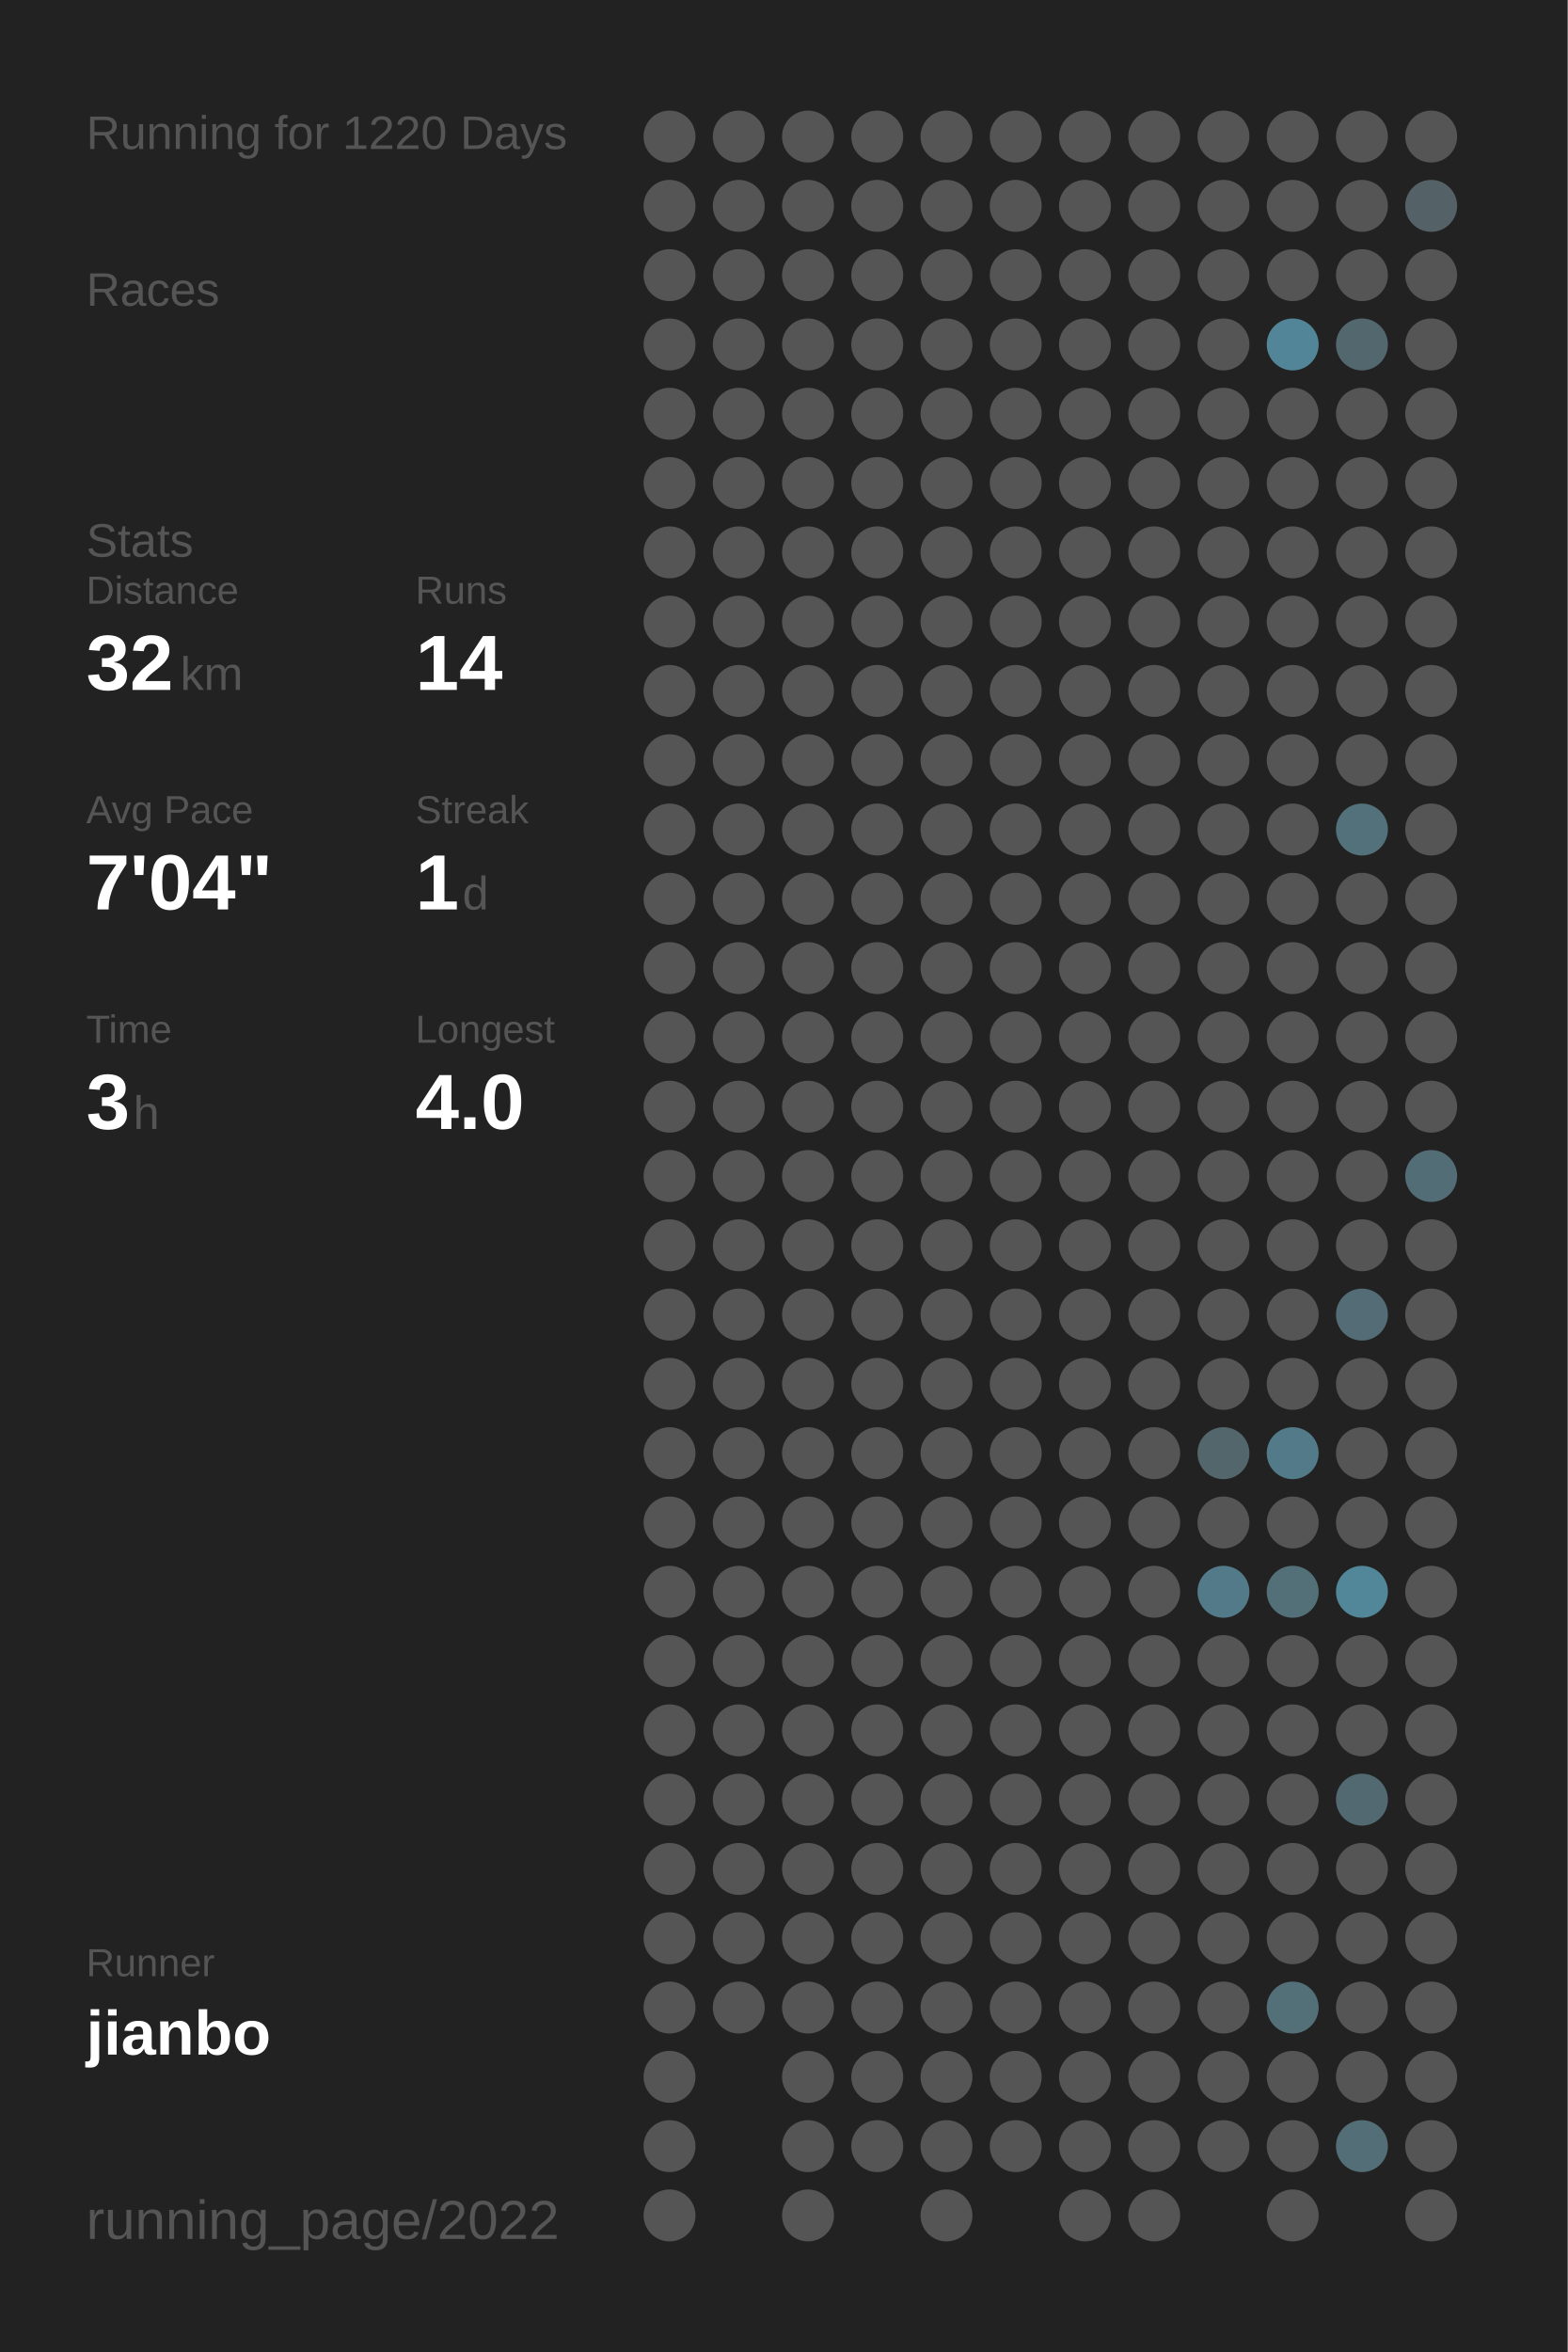
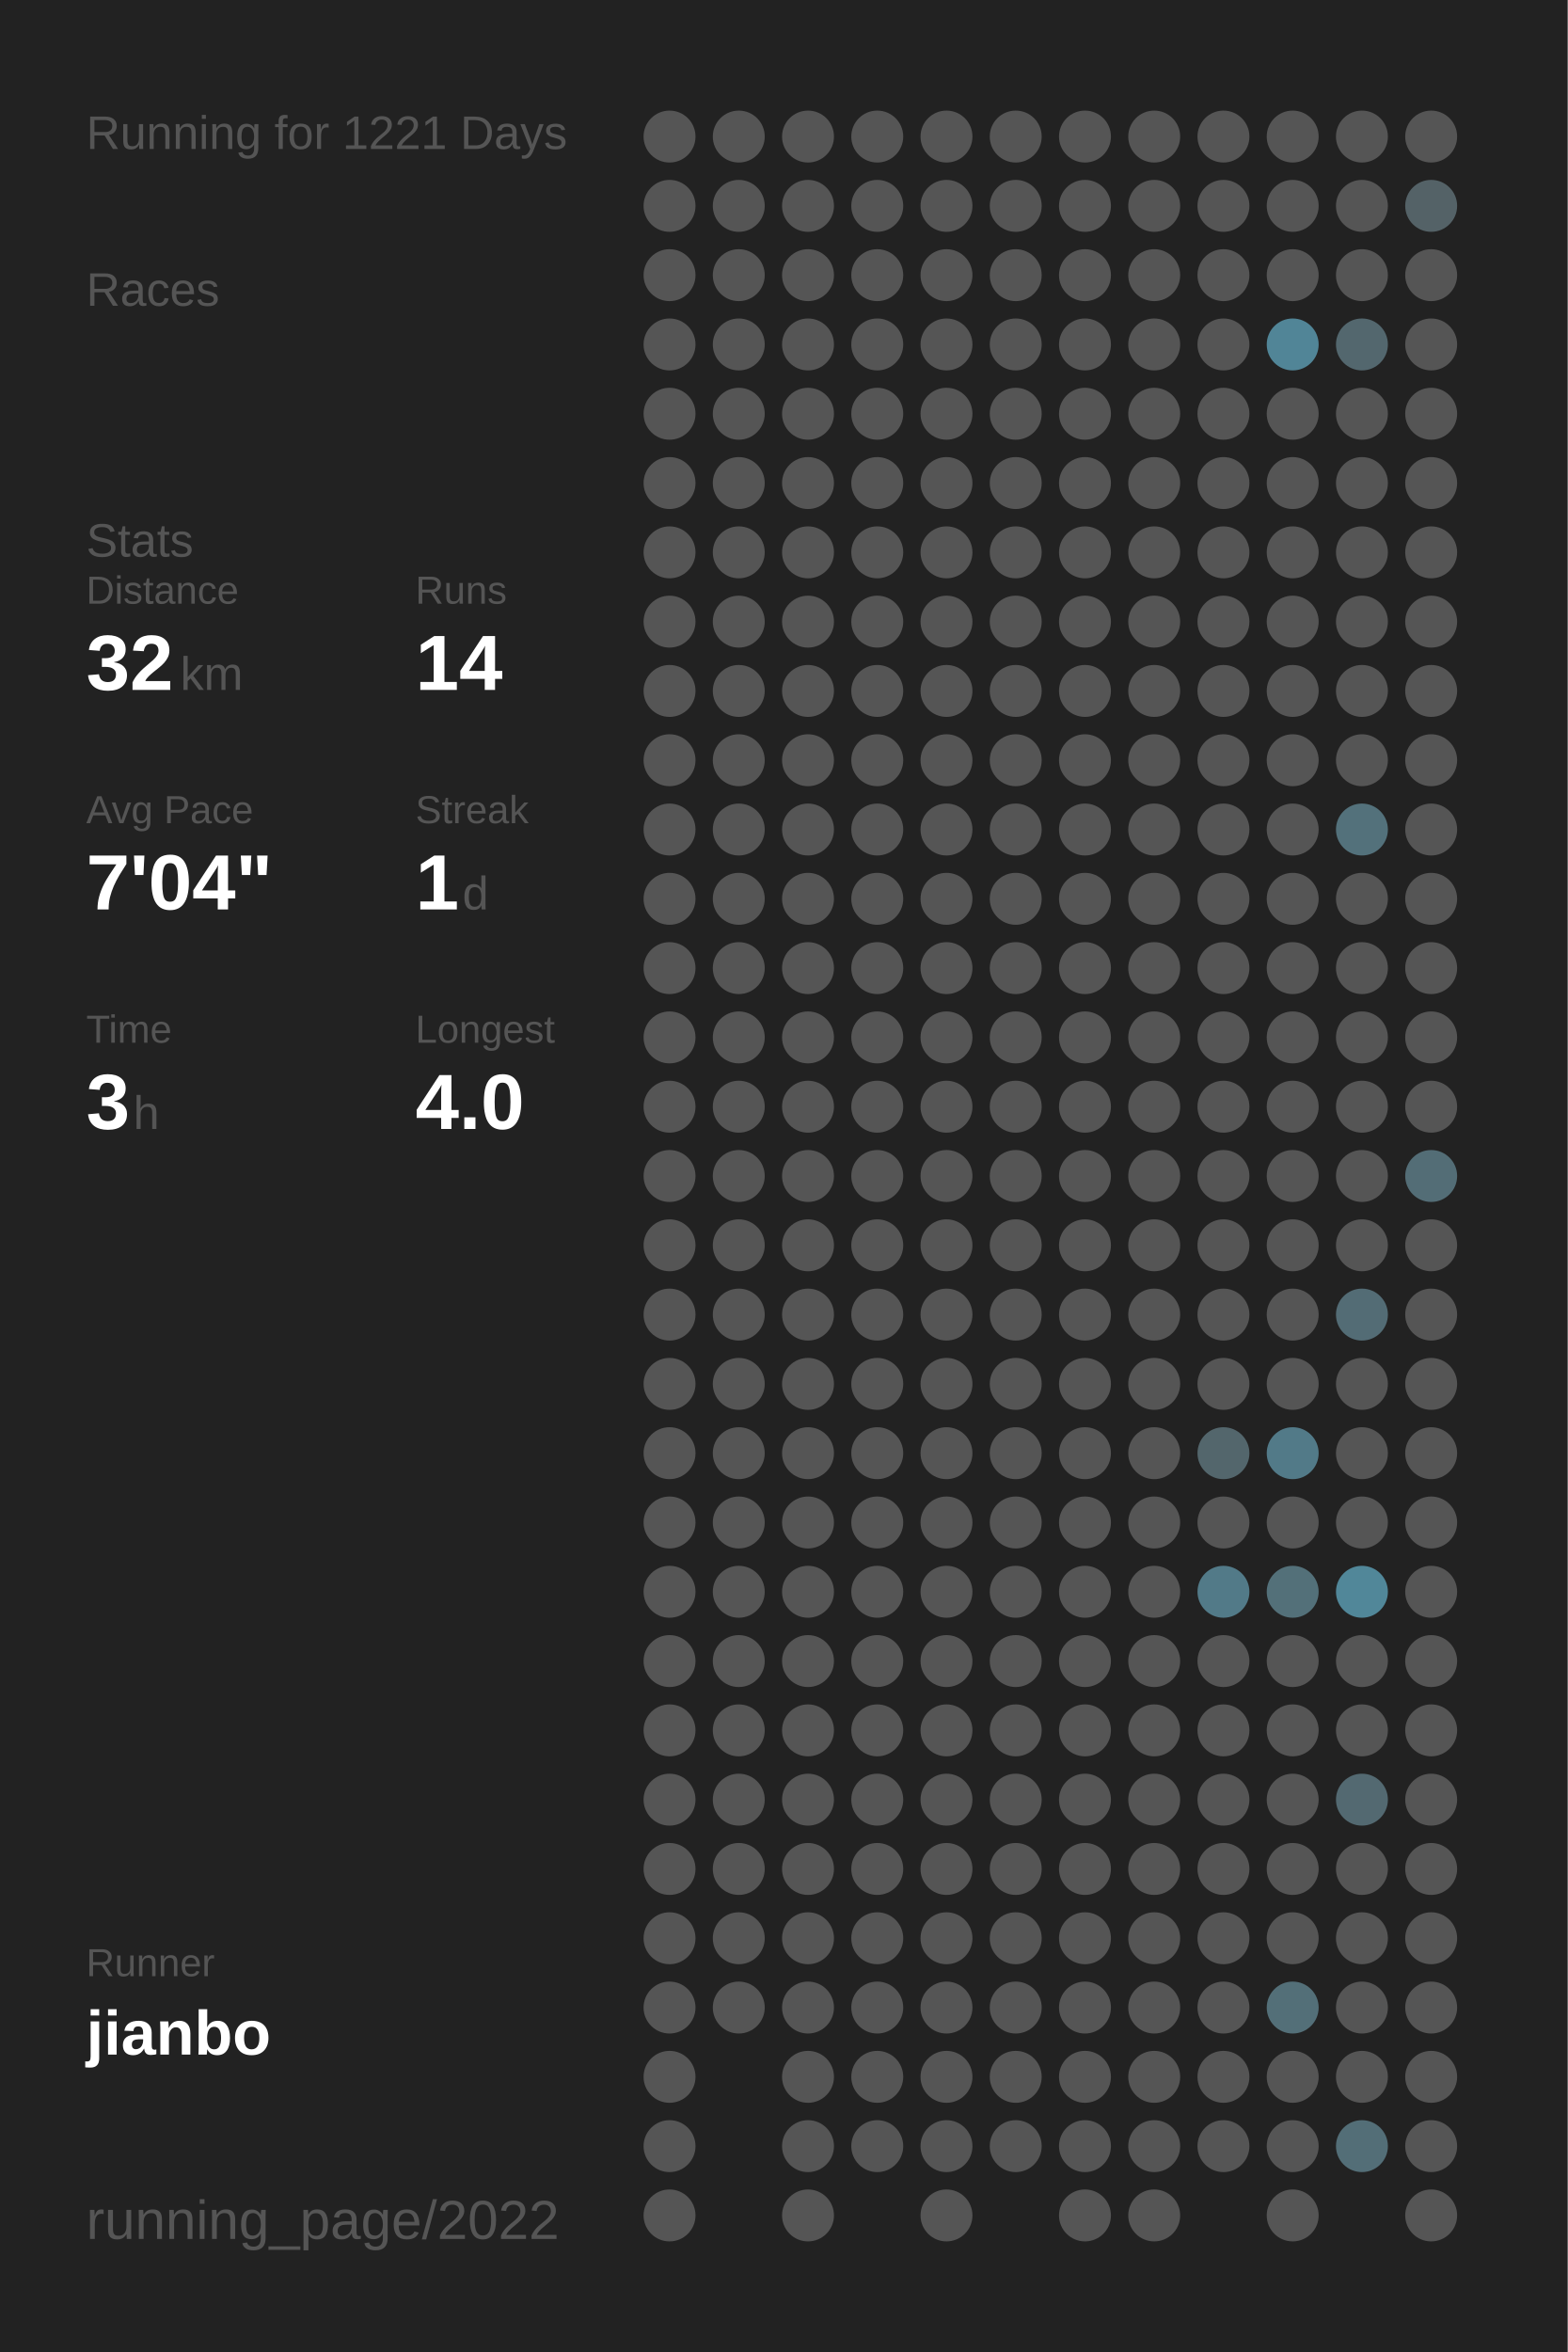
<svg xmlns="http://www.w3.org/2000/svg" baseProfile="full" height="300mm" version="1.1" viewBox="0,0,200,300" width="200mm">
  <defs />
  <rect fill="#222222" height="300" width="200" x="0" y="0" />
-   <text fill="#555555" style="font-size:6px; font-family:Arial;" x="11" y="19">Running for 1220 Days</text>
+   <text fill="#555555" style="font-size:6px; font-family:Arial;" x="11" y="19">Running for 1221 Days</text>
  <text fill="#555555" style="font-size:6px; font-family:Arial;" x="11" y="39">Races</text>
  <text fill="#555555" style="font-size:6px; font-family:Arial;" x="11" y="71">Stats</text>
  <text fill="#555555" style="font-size:5px; font-family:Arial;" x="11" y="77">Distance</text>
  <text fill="#FFFFFF" style="font-size:10px; font-family:Arial; font-weight:bold;" x="11" y="88">32</text>
  <text fill="#555555" style="font-size:6px; font-family:Arial;" x="23" y="88">km</text>
  <text fill="#555555" style="font-size:5px; font-family:Arial;" x="53" y="77">Runs</text>
  <text fill="#FFFFFF" style="font-size:10px; font-family:Arial; font-weight:bold;" x="53" y="88">14</text>
  <text fill="#555555" style="font-size:5px; font-family:Arial;" x="11" y="105">Avg Pace</text>
  <text fill="#FFFFFF" style="font-size:10px; font-family:Arial; font-weight:bold;" x="11" y="116">7'04"</text>
  <text fill="#555555" style="font-size:5px; font-family:Arial;" x="53" y="105">Streak</text>
  <text fill="#FFFFFF" style="font-size:10px; font-family:Arial; font-weight:bold;" x="53" y="116">1</text>
  <text fill="#555555" style="font-size:6px; font-family:Arial;" x="59" y="116">d</text>
  <text fill="#555555" style="font-size:5px; font-family:Arial;" x="11" y="133">Time</text>
  <text fill="#FFFFFF" style="font-size:10px; font-family:Arial; font-weight:bold;" x="11" y="144">3</text>
  <text fill="#555555" style="font-size:6px; font-family:Arial;" x="17" y="144">h</text>
  <text fill="#555555" style="font-size:5px; font-family:Arial;" x="53" y="133">Longest</text>
  <text fill="#FFFFFF" style="font-size:10px; font-family:Arial; font-weight:bold;" x="53" y="144">4.0</text>
  <text fill="#555555" style="font-size:5px; font-family:Arial;" x="11" y="252.065">Runner</text>
  <text fill="#FFFFFF" style="font-size:8px; font-family:Arial; font-weight:bold;" x="11" y="262.065">jianbo</text>
  <text fill="#555555" style="font-size:7px; font-family:Arial;" x="11" y="285.581">running_page/2022</text>
  <circle cx="85.417" cy="17.419" fill="#555555" r="3.312" />
  <circle cx="85.417" cy="26.258" fill="#555555" r="3.312" />
  <circle cx="85.417" cy="35.097" fill="#555555" r="3.312" />
  <circle cx="85.417" cy="43.935" fill="#555555" r="3.312" />
  <circle cx="85.417" cy="52.774" fill="#555555" r="3.312" />
  <circle cx="85.417" cy="61.613" fill="#555555" r="3.312" />
  <circle cx="85.417" cy="70.452" fill="#555555" r="3.312" />
  <circle cx="85.417" cy="79.29" fill="#555555" r="3.312" />
  <circle cx="85.417" cy="88.129" fill="#555555" r="3.312" />
  <circle cx="85.417" cy="96.968" fill="#555555" r="3.312" />
  <circle cx="85.417" cy="105.806" fill="#555555" r="3.312" />
  <circle cx="85.417" cy="114.645" fill="#555555" r="3.312" />
  <circle cx="85.417" cy="123.484" fill="#555555" r="3.312" />
  <circle cx="85.417" cy="132.323" fill="#555555" r="3.312" />
  <circle cx="85.417" cy="141.161" fill="#555555" r="3.312" />
  <circle cx="85.417" cy="150" fill="#555555" r="3.312" />
  <circle cx="85.417" cy="158.839" fill="#555555" r="3.312" />
  <circle cx="85.417" cy="167.677" fill="#555555" r="3.312" />
  <circle cx="85.417" cy="176.516" fill="#555555" r="3.312" />
  <circle cx="85.417" cy="185.355" fill="#555555" r="3.312" />
  <circle cx="85.417" cy="194.194" fill="#555555" r="3.312" />
  <circle cx="85.417" cy="203.032" fill="#555555" r="3.312" />
  <circle cx="85.417" cy="211.871" fill="#555555" r="3.312" />
  <circle cx="85.417" cy="220.71" fill="#555555" r="3.312" />
  <circle cx="85.417" cy="229.548" fill="#555555" r="3.312" />
  <circle cx="85.417" cy="238.387" fill="#555555" r="3.312" />
  <circle cx="85.417" cy="247.226" fill="#555555" r="3.312" />
  <circle cx="85.417" cy="256.065" fill="#555555" r="3.312" />
  <circle cx="85.417" cy="264.903" fill="#555555" r="3.312" />
  <circle cx="85.417" cy="273.742" fill="#555555" r="3.312" />
  <circle cx="85.417" cy="282.581" fill="#555555" r="3.312" />
  <circle cx="94.25" cy="17.419" fill="#555555" r="3.312" />
  <circle cx="94.25" cy="26.258" fill="#555555" r="3.312" />
  <circle cx="94.25" cy="35.097" fill="#555555" r="3.312" />
  <circle cx="94.25" cy="43.935" fill="#555555" r="3.312" />
  <circle cx="94.25" cy="52.774" fill="#555555" r="3.312" />
  <circle cx="94.25" cy="61.613" fill="#555555" r="3.312" />
  <circle cx="94.25" cy="70.452" fill="#555555" r="3.312" />
  <circle cx="94.25" cy="79.29" fill="#555555" r="3.312" />
  <circle cx="94.25" cy="88.129" fill="#555555" r="3.312" />
  <circle cx="94.25" cy="96.968" fill="#555555" r="3.312" />
  <circle cx="94.25" cy="105.806" fill="#555555" r="3.312" />
  <circle cx="94.25" cy="114.645" fill="#555555" r="3.312" />
  <circle cx="94.25" cy="123.484" fill="#555555" r="3.312" />
  <circle cx="94.25" cy="132.323" fill="#555555" r="3.312" />
  <circle cx="94.25" cy="141.161" fill="#555555" r="3.312" />
  <circle cx="94.25" cy="150" fill="#555555" r="3.312" />
  <circle cx="94.25" cy="158.839" fill="#555555" r="3.312" />
  <circle cx="94.25" cy="167.677" fill="#555555" r="3.312" />
  <circle cx="94.25" cy="176.516" fill="#555555" r="3.312" />
  <circle cx="94.25" cy="185.355" fill="#555555" r="3.312" />
  <circle cx="94.25" cy="194.194" fill="#555555" r="3.312" />
  <circle cx="94.25" cy="203.032" fill="#555555" r="3.312" />
  <circle cx="94.25" cy="211.871" fill="#555555" r="3.312" />
  <circle cx="94.25" cy="220.71" fill="#555555" r="3.312" />
  <circle cx="94.25" cy="229.548" fill="#555555" r="3.312" />
  <circle cx="94.25" cy="238.387" fill="#555555" r="3.312" />
  <circle cx="94.25" cy="247.226" fill="#555555" r="3.312" />
  <circle cx="94.25" cy="256.065" fill="#555555" r="3.312" />
  <circle cx="103.083" cy="17.419" fill="#555555" r="3.312" />
  <circle cx="103.083" cy="26.258" fill="#555555" r="3.312" />
  <circle cx="103.083" cy="35.097" fill="#555555" r="3.312" />
  <circle cx="103.083" cy="43.935" fill="#555555" r="3.312" />
  <circle cx="103.083" cy="52.774" fill="#555555" r="3.312" />
  <circle cx="103.083" cy="61.613" fill="#555555" r="3.312" />
  <circle cx="103.083" cy="70.452" fill="#555555" r="3.312" />
  <circle cx="103.083" cy="79.29" fill="#555555" r="3.312" />
  <circle cx="103.083" cy="88.129" fill="#555555" r="3.312" />
  <circle cx="103.083" cy="96.968" fill="#555555" r="3.312" />
  <circle cx="103.083" cy="105.806" fill="#555555" r="3.312" />
  <circle cx="103.083" cy="114.645" fill="#555555" r="3.312" />
  <circle cx="103.083" cy="123.484" fill="#555555" r="3.312" />
  <circle cx="103.083" cy="132.323" fill="#555555" r="3.312" />
  <circle cx="103.083" cy="141.161" fill="#555555" r="3.312" />
  <circle cx="103.083" cy="150" fill="#555555" r="3.312" />
  <circle cx="103.083" cy="158.839" fill="#555555" r="3.312" />
  <circle cx="103.083" cy="167.677" fill="#555555" r="3.312" />
  <circle cx="103.083" cy="176.516" fill="#555555" r="3.312" />
  <circle cx="103.083" cy="185.355" fill="#555555" r="3.312" />
  <circle cx="103.083" cy="194.194" fill="#555555" r="3.312" />
  <circle cx="103.083" cy="203.032" fill="#555555" r="3.312" />
  <circle cx="103.083" cy="211.871" fill="#555555" r="3.312" />
  <circle cx="103.083" cy="220.71" fill="#555555" r="3.312" />
  <circle cx="103.083" cy="229.548" fill="#555555" r="3.312" />
  <circle cx="103.083" cy="238.387" fill="#555555" r="3.312" />
  <circle cx="103.083" cy="247.226" fill="#555555" r="3.312" />
  <circle cx="103.083" cy="256.065" fill="#555555" r="3.312" />
  <circle cx="103.083" cy="264.903" fill="#555555" r="3.312" />
  <circle cx="103.083" cy="273.742" fill="#555555" r="3.312" />
  <circle cx="103.083" cy="282.581" fill="#555555" r="3.312" />
  <circle cx="111.917" cy="17.419" fill="#555555" r="3.312" />
  <circle cx="111.917" cy="26.258" fill="#555555" r="3.312" />
  <circle cx="111.917" cy="35.097" fill="#555555" r="3.312" />
  <circle cx="111.917" cy="43.935" fill="#555555" r="3.312" />
  <circle cx="111.917" cy="52.774" fill="#555555" r="3.312" />
  <circle cx="111.917" cy="61.613" fill="#555555" r="3.312" />
  <circle cx="111.917" cy="70.452" fill="#555555" r="3.312" />
  <circle cx="111.917" cy="79.29" fill="#555555" r="3.312" />
  <circle cx="111.917" cy="88.129" fill="#555555" r="3.312" />
  <circle cx="111.917" cy="96.968" fill="#555555" r="3.312" />
  <circle cx="111.917" cy="105.806" fill="#555555" r="3.312" />
  <circle cx="111.917" cy="114.645" fill="#555555" r="3.312" />
  <circle cx="111.917" cy="123.484" fill="#555555" r="3.312" />
  <circle cx="111.917" cy="132.323" fill="#555555" r="3.312" />
  <circle cx="111.917" cy="141.161" fill="#555555" r="3.312" />
  <circle cx="111.917" cy="150" fill="#555555" r="3.312" />
  <circle cx="111.917" cy="158.839" fill="#555555" r="3.312" />
  <circle cx="111.917" cy="167.677" fill="#555555" r="3.312" />
  <circle cx="111.917" cy="176.516" fill="#555555" r="3.312" />
  <circle cx="111.917" cy="185.355" fill="#555555" r="3.312" />
  <circle cx="111.917" cy="194.194" fill="#555555" r="3.312" />
  <circle cx="111.917" cy="203.032" fill="#555555" r="3.312" />
  <circle cx="111.917" cy="211.871" fill="#555555" r="3.312" />
  <circle cx="111.917" cy="220.71" fill="#555555" r="3.312" />
  <circle cx="111.917" cy="229.548" fill="#555555" r="3.312" />
  <circle cx="111.917" cy="238.387" fill="#555555" r="3.312" />
  <circle cx="111.917" cy="247.226" fill="#555555" r="3.312" />
  <circle cx="111.917" cy="256.065" fill="#555555" r="3.312" />
  <circle cx="111.917" cy="264.903" fill="#555555" r="3.312" />
  <circle cx="111.917" cy="273.742" fill="#555555" r="3.312" />
  <circle cx="120.75" cy="17.419" fill="#555555" r="3.312" />
  <circle cx="120.75" cy="26.258" fill="#555555" r="3.312" />
  <circle cx="120.75" cy="35.097" fill="#555555" r="3.312" />
  <circle cx="120.75" cy="43.935" fill="#555555" r="3.312" />
  <circle cx="120.75" cy="52.774" fill="#555555" r="3.312" />
  <circle cx="120.75" cy="61.613" fill="#555555" r="3.312" />
  <circle cx="120.75" cy="70.452" fill="#555555" r="3.312" />
  <circle cx="120.75" cy="79.29" fill="#555555" r="3.312" />
  <circle cx="120.75" cy="88.129" fill="#555555" r="3.312" />
  <circle cx="120.75" cy="96.968" fill="#555555" r="3.312" />
  <circle cx="120.75" cy="105.806" fill="#555555" r="3.312" />
  <circle cx="120.75" cy="114.645" fill="#555555" r="3.312" />
  <circle cx="120.75" cy="123.484" fill="#555555" r="3.312" />
  <circle cx="120.75" cy="132.323" fill="#555555" r="3.312" />
  <circle cx="120.75" cy="141.161" fill="#555555" r="3.312" />
  <circle cx="120.75" cy="150" fill="#555555" r="3.312" />
  <circle cx="120.75" cy="158.839" fill="#555555" r="3.312" />
  <circle cx="120.75" cy="167.677" fill="#555555" r="3.312" />
  <circle cx="120.75" cy="176.516" fill="#555555" r="3.312" />
  <circle cx="120.75" cy="185.355" fill="#555555" r="3.312" />
  <circle cx="120.75" cy="194.194" fill="#555555" r="3.312" />
  <circle cx="120.75" cy="203.032" fill="#555555" r="3.312" />
  <circle cx="120.75" cy="211.871" fill="#555555" r="3.312" />
  <circle cx="120.75" cy="220.71" fill="#555555" r="3.312" />
  <circle cx="120.75" cy="229.548" fill="#555555" r="3.312" />
  <circle cx="120.75" cy="238.387" fill="#555555" r="3.312" />
  <circle cx="120.75" cy="247.226" fill="#555555" r="3.312" />
  <circle cx="120.75" cy="256.065" fill="#555555" r="3.312" />
  <circle cx="120.75" cy="264.903" fill="#555555" r="3.312" />
  <circle cx="120.75" cy="273.742" fill="#555555" r="3.312" />
  <circle cx="120.75" cy="282.581" fill="#555555" r="3.312" />
  <circle cx="129.583" cy="17.419" fill="#555555" r="3.312" />
  <circle cx="129.583" cy="26.258" fill="#555555" r="3.312" />
  <circle cx="129.583" cy="35.097" fill="#555555" r="3.312" />
  <circle cx="129.583" cy="43.935" fill="#555555" r="3.312" />
  <circle cx="129.583" cy="52.774" fill="#555555" r="3.312" />
  <circle cx="129.583" cy="61.613" fill="#555555" r="3.312" />
  <circle cx="129.583" cy="70.452" fill="#555555" r="3.312" />
  <circle cx="129.583" cy="79.29" fill="#555555" r="3.312" />
  <circle cx="129.583" cy="88.129" fill="#555555" r="3.312" />
  <circle cx="129.583" cy="96.968" fill="#555555" r="3.312" />
  <circle cx="129.583" cy="105.806" fill="#555555" r="3.312" />
  <circle cx="129.583" cy="114.645" fill="#555555" r="3.312" />
  <circle cx="129.583" cy="123.484" fill="#555555" r="3.312" />
  <circle cx="129.583" cy="132.323" fill="#555555" r="3.312" />
  <circle cx="129.583" cy="141.161" fill="#555555" r="3.312" />
  <circle cx="129.583" cy="150" fill="#555555" r="3.312" />
  <circle cx="129.583" cy="158.839" fill="#555555" r="3.312" />
  <circle cx="129.583" cy="167.677" fill="#555555" r="3.312" />
  <circle cx="129.583" cy="176.516" fill="#555555" r="3.312" />
  <circle cx="129.583" cy="185.355" fill="#555555" r="3.312" />
  <circle cx="129.583" cy="194.194" fill="#555555" r="3.312" />
  <circle cx="129.583" cy="203.032" fill="#555555" r="3.312" />
  <circle cx="129.583" cy="211.871" fill="#555555" r="3.312" />
  <circle cx="129.583" cy="220.71" fill="#555555" r="3.312" />
  <circle cx="129.583" cy="229.548" fill="#555555" r="3.312" />
  <circle cx="129.583" cy="238.387" fill="#555555" r="3.312" />
  <circle cx="129.583" cy="247.226" fill="#555555" r="3.312" />
  <circle cx="129.583" cy="256.065" fill="#555555" r="3.312" />
  <circle cx="129.583" cy="264.903" fill="#555555" r="3.312" />
  <circle cx="129.583" cy="273.742" fill="#555555" r="3.312" />
  <circle cx="138.417" cy="17.419" fill="#555555" r="3.312" />
  <circle cx="138.417" cy="26.258" fill="#555555" r="3.312" />
  <circle cx="138.417" cy="35.097" fill="#555555" r="3.312" />
  <circle cx="138.417" cy="43.935" fill="#555555" r="3.312" />
  <circle cx="138.417" cy="52.774" fill="#555555" r="3.312" />
  <circle cx="138.417" cy="61.613" fill="#555555" r="3.312" />
  <circle cx="138.417" cy="70.452" fill="#555555" r="3.312" />
  <circle cx="138.417" cy="79.29" fill="#555555" r="3.312" />
  <circle cx="138.417" cy="88.129" fill="#555555" r="3.312" />
  <circle cx="138.417" cy="96.968" fill="#555555" r="3.312" />
  <circle cx="138.417" cy="105.806" fill="#555555" r="3.312" />
  <circle cx="138.417" cy="114.645" fill="#555555" r="3.312" />
  <circle cx="138.417" cy="123.484" fill="#555555" r="3.312" />
  <circle cx="138.417" cy="132.323" fill="#555555" r="3.312" />
  <circle cx="138.417" cy="141.161" fill="#555555" r="3.312" />
  <circle cx="138.417" cy="150" fill="#555555" r="3.312" />
  <circle cx="138.417" cy="158.839" fill="#555555" r="3.312" />
  <circle cx="138.417" cy="167.677" fill="#555555" r="3.312" />
  <circle cx="138.417" cy="176.516" fill="#555555" r="3.312" />
  <circle cx="138.417" cy="185.355" fill="#555555" r="3.312" />
  <circle cx="138.417" cy="194.194" fill="#555555" r="3.312" />
  <circle cx="138.417" cy="203.032" fill="#555555" r="3.312" />
  <circle cx="138.417" cy="211.871" fill="#555555" r="3.312" />
  <circle cx="138.417" cy="220.71" fill="#555555" r="3.312" />
  <circle cx="138.417" cy="229.548" fill="#555555" r="3.312" />
  <circle cx="138.417" cy="238.387" fill="#555555" r="3.312" />
  <circle cx="138.417" cy="247.226" fill="#555555" r="3.312" />
  <circle cx="138.417" cy="256.065" fill="#555555" r="3.312" />
  <circle cx="138.417" cy="264.903" fill="#555555" r="3.312" />
  <circle cx="138.417" cy="273.742" fill="#555555" r="3.312" />
  <circle cx="138.417" cy="282.581" fill="#555555" r="3.312" />
  <circle cx="147.25" cy="17.419" fill="#555555" r="3.312" />
  <circle cx="147.25" cy="26.258" fill="#555555" r="3.312" />
  <circle cx="147.25" cy="35.097" fill="#555555" r="3.312" />
  <circle cx="147.25" cy="43.935" fill="#555555" r="3.312" />
  <circle cx="147.25" cy="52.774" fill="#555555" r="3.312" />
  <circle cx="147.25" cy="61.613" fill="#555555" r="3.312" />
  <circle cx="147.25" cy="70.452" fill="#555555" r="3.312" />
  <circle cx="147.25" cy="79.29" fill="#555555" r="3.312" />
  <circle cx="147.25" cy="88.129" fill="#555555" r="3.312" />
  <circle cx="147.25" cy="96.968" fill="#555555" r="3.312" />
  <circle cx="147.25" cy="105.806" fill="#555555" r="3.312" />
  <circle cx="147.25" cy="114.645" fill="#555555" r="3.312" />
  <circle cx="147.25" cy="123.484" fill="#555555" r="3.312" />
  <circle cx="147.25" cy="132.323" fill="#555555" r="3.312" />
  <circle cx="147.25" cy="141.161" fill="#555555" r="3.312" />
  <circle cx="147.25" cy="150" fill="#555555" r="3.312" />
  <circle cx="147.25" cy="158.839" fill="#555555" r="3.312" />
  <circle cx="147.25" cy="167.677" fill="#555555" r="3.312" />
  <circle cx="147.25" cy="176.516" fill="#555555" r="3.312" />
  <circle cx="147.25" cy="185.355" fill="#555555" r="3.312" />
  <circle cx="147.25" cy="194.194" fill="#555555" r="3.312" />
  <circle cx="147.25" cy="203.032" fill="#555555" r="3.312" />
  <circle cx="147.25" cy="211.871" fill="#555555" r="3.312" />
  <circle cx="147.25" cy="220.71" fill="#555555" r="3.312" />
  <circle cx="147.25" cy="229.548" fill="#555555" r="3.312" />
  <circle cx="147.25" cy="238.387" fill="#555555" r="3.312" />
  <circle cx="147.25" cy="247.226" fill="#555555" r="3.312" />
  <circle cx="147.25" cy="256.065" fill="#555555" r="3.312" />
  <circle cx="147.25" cy="264.903" fill="#555555" r="3.312" />
  <circle cx="147.25" cy="273.742" fill="#555555" r="3.312" />
  <circle cx="147.25" cy="282.581" fill="#555555" r="3.312" />
  <circle cx="156.083" cy="17.419" fill="#555555" r="3.312" />
  <circle cx="156.083" cy="26.258" fill="#555555" r="3.312" />
  <circle cx="156.083" cy="35.097" fill="#555555" r="3.312" />
  <circle cx="156.083" cy="43.935" fill="#555555" r="3.312" />
  <circle cx="156.083" cy="52.774" fill="#555555" r="3.312" />
  <circle cx="156.083" cy="61.613" fill="#555555" r="3.312" />
  <circle cx="156.083" cy="70.452" fill="#555555" r="3.312" />
  <circle cx="156.083" cy="79.29" fill="#555555" r="3.312" />
  <circle cx="156.083" cy="88.129" fill="#555555" r="3.312" />
  <circle cx="156.083" cy="96.968" fill="#555555" r="3.312" />
  <circle cx="156.083" cy="105.806" fill="#555555" r="3.312" />
  <circle cx="156.083" cy="114.645" fill="#555555" r="3.312" />
  <circle cx="156.083" cy="123.484" fill="#555555" r="3.312" />
  <circle cx="156.083" cy="132.323" fill="#555555" r="3.312" />
  <circle cx="156.083" cy="141.161" fill="#555555" r="3.312" />
  <circle cx="156.083" cy="150" fill="#555555" r="3.312" />
  <circle cx="156.083" cy="158.839" fill="#555555" r="3.312" />
  <circle cx="156.083" cy="167.677" fill="#555555" r="3.312" />
  <circle cx="156.083" cy="176.516" fill="#555555" r="3.312" />
  <circle cx="156.083" cy="185.355" fill="#53666c" r="3.312" />
  <circle cx="156.083" cy="194.194" fill="#555555" r="3.312" />
  <circle cx="156.083" cy="203.032" fill="#527a88" r="3.312" />
  <circle cx="156.083" cy="211.871" fill="#555555" r="3.312" />
  <circle cx="156.083" cy="220.71" fill="#555555" r="3.312" />
  <circle cx="156.083" cy="229.548" fill="#555555" r="3.312" />
  <circle cx="156.083" cy="238.387" fill="#555555" r="3.312" />
  <circle cx="156.083" cy="247.226" fill="#555555" r="3.312" />
  <circle cx="156.083" cy="256.065" fill="#555555" r="3.312" />
  <circle cx="156.083" cy="264.903" fill="#555555" r="3.312" />
  <circle cx="156.083" cy="273.742" fill="#555555" r="3.312" />
  <circle cx="164.917" cy="17.419" fill="#555555" r="3.312" />
  <circle cx="164.917" cy="26.258" fill="#555555" r="3.312" />
  <circle cx="164.917" cy="35.097" fill="#555555" r="3.312" />
  <circle cx="164.917" cy="43.935" fill="#518597" r="3.312" />
  <circle cx="164.917" cy="52.774" fill="#555555" r="3.312" />
  <circle cx="164.917" cy="61.613" fill="#555555" r="3.312" />
  <circle cx="164.917" cy="70.452" fill="#555555" r="3.312" />
  <circle cx="164.917" cy="79.29" fill="#555555" r="3.312" />
  <circle cx="164.917" cy="88.129" fill="#555555" r="3.312" />
  <circle cx="164.917" cy="96.968" fill="#555555" r="3.312" />
  <circle cx="164.917" cy="105.806" fill="#555555" r="3.312" />
  <circle cx="164.917" cy="114.645" fill="#555555" r="3.312" />
  <circle cx="164.917" cy="123.484" fill="#555555" r="3.312" />
  <circle cx="164.917" cy="132.323" fill="#555555" r="3.312" />
  <circle cx="164.917" cy="141.161" fill="#555555" r="3.312" />
  <circle cx="164.917" cy="150" fill="#555555" r="3.312" />
  <circle cx="164.917" cy="158.839" fill="#555555" r="3.312" />
  <circle cx="164.917" cy="167.677" fill="#555555" r="3.312" />
  <circle cx="164.917" cy="176.516" fill="#555555" r="3.312" />
  <circle cx="164.917" cy="185.355" fill="#527a88" r="3.312" />
  <circle cx="164.917" cy="194.194" fill="#555555" r="3.312" />
  <circle cx="164.917" cy="203.032" fill="#537079" r="3.312" />
  <circle cx="164.917" cy="211.871" fill="#555555" r="3.312" />
  <circle cx="164.917" cy="220.71" fill="#555555" r="3.312" />
  <circle cx="164.917" cy="229.548" fill="#555555" r="3.312" />
  <circle cx="164.917" cy="238.387" fill="#555555" r="3.312" />
  <circle cx="164.917" cy="247.226" fill="#555555" r="3.312" />
  <circle cx="164.917" cy="256.065" fill="#536f78" r="3.312" />
  <circle cx="164.917" cy="264.903" fill="#555555" r="3.312" />
  <circle cx="164.917" cy="273.742" fill="#555555" r="3.312" />
  <circle cx="164.917" cy="282.581" fill="#555555" r="3.312" />
  <circle cx="173.75" cy="17.419" fill="#555555" r="3.312" />
  <circle cx="173.75" cy="26.258" fill="#555555" r="3.312" />
  <circle cx="173.75" cy="35.097" fill="#555555" r="3.312" />
  <circle cx="173.75" cy="43.935" fill="#53676e" r="3.312" />
  <circle cx="173.75" cy="52.774" fill="#555555" r="3.312" />
  <circle cx="173.75" cy="61.613" fill="#555555" r="3.312" />
  <circle cx="173.75" cy="70.452" fill="#555555" r="3.312" />
  <circle cx="173.75" cy="79.29" fill="#555555" r="3.312" />
  <circle cx="173.75" cy="88.129" fill="#555555" r="3.312" />
  <circle cx="173.75" cy="96.968" fill="#555555" r="3.312" />
  <circle cx="173.75" cy="105.806" fill="#53717b" r="3.312" />
  <circle cx="173.75" cy="114.645" fill="#555555" r="3.312" />
  <circle cx="173.75" cy="123.484" fill="#555555" r="3.312" />
  <circle cx="173.75" cy="132.323" fill="#555555" r="3.312" />
  <circle cx="173.75" cy="141.161" fill="#555555" r="3.312" />
  <circle cx="173.75" cy="150" fill="#555555" r="3.312" />
  <circle cx="173.75" cy="158.839" fill="#555555" r="3.312" />
  <circle cx="173.75" cy="167.677" fill="#536c75" r="3.312" />
  <circle cx="173.75" cy="176.516" fill="#555555" r="3.312" />
  <circle cx="173.75" cy="185.355" fill="#555555" r="3.312" />
  <circle cx="173.75" cy="194.194" fill="#555555" r="3.312" />
  <circle cx="173.75" cy="203.032" fill="#518799" r="3.312" />
  <circle cx="173.75" cy="211.871" fill="#555555" r="3.312" />
  <circle cx="173.75" cy="220.71" fill="#555555" r="3.312" />
  <circle cx="173.75" cy="229.548" fill="#536971" r="3.312" />
  <circle cx="173.75" cy="238.387" fill="#555555" r="3.312" />
  <circle cx="173.75" cy="247.226" fill="#555555" r="3.312" />
  <circle cx="173.75" cy="256.065" fill="#555555" r="3.312" />
  <circle cx="173.75" cy="264.903" fill="#555555" r="3.312" />
  <circle cx="173.75" cy="273.742" fill="#536e77" r="3.312" />
  <circle cx="182.583" cy="17.419" fill="#555555" r="3.312" />
  <circle cx="182.583" cy="26.258" fill="#546267" r="3.312" />
  <circle cx="182.583" cy="35.097" fill="#555555" r="3.312" />
  <circle cx="182.583" cy="43.935" fill="#555555" r="3.312" />
  <circle cx="182.583" cy="52.774" fill="#555555" r="3.312" />
  <circle cx="182.583" cy="61.613" fill="#555555" r="3.312" />
  <circle cx="182.583" cy="70.452" fill="#555555" r="3.312" />
  <circle cx="182.583" cy="79.29" fill="#555555" r="3.312" />
  <circle cx="182.583" cy="88.129" fill="#555555" r="3.312" />
  <circle cx="182.583" cy="96.968" fill="#555555" r="3.312" />
  <circle cx="182.583" cy="105.806" fill="#555555" r="3.312" />
  <circle cx="182.583" cy="114.645" fill="#555555" r="3.312" />
  <circle cx="182.583" cy="123.484" fill="#555555" r="3.312" />
  <circle cx="182.583" cy="132.323" fill="#555555" r="3.312" />
  <circle cx="182.583" cy="141.161" fill="#555555" r="3.312" />
  <circle cx="182.583" cy="150" fill="#536d76" r="3.312" />
  <circle cx="182.583" cy="158.839" fill="#555555" r="3.312" />
  <circle cx="182.583" cy="167.677" fill="#555555" r="3.312" />
  <circle cx="182.583" cy="176.516" fill="#555555" r="3.312" />
  <circle cx="182.583" cy="185.355" fill="#555555" r="3.312" />
  <circle cx="182.583" cy="194.194" fill="#555555" r="3.312" />
  <circle cx="182.583" cy="203.032" fill="#555555" r="3.312" />
  <circle cx="182.583" cy="211.871" fill="#555555" r="3.312" />
  <circle cx="182.583" cy="220.71" fill="#555555" r="3.312" />
  <circle cx="182.583" cy="229.548" fill="#555555" r="3.312" />
  <circle cx="182.583" cy="238.387" fill="#555555" r="3.312" />
  <circle cx="182.583" cy="247.226" fill="#555555" r="3.312" />
  <circle cx="182.583" cy="256.065" fill="#555555" r="3.312" />
  <circle cx="182.583" cy="264.903" fill="#555555" r="3.312" />
  <circle cx="182.583" cy="273.742" fill="#555555" r="3.312" />
  <circle cx="182.583" cy="282.581" fill="#555555" r="3.312" />
</svg>
